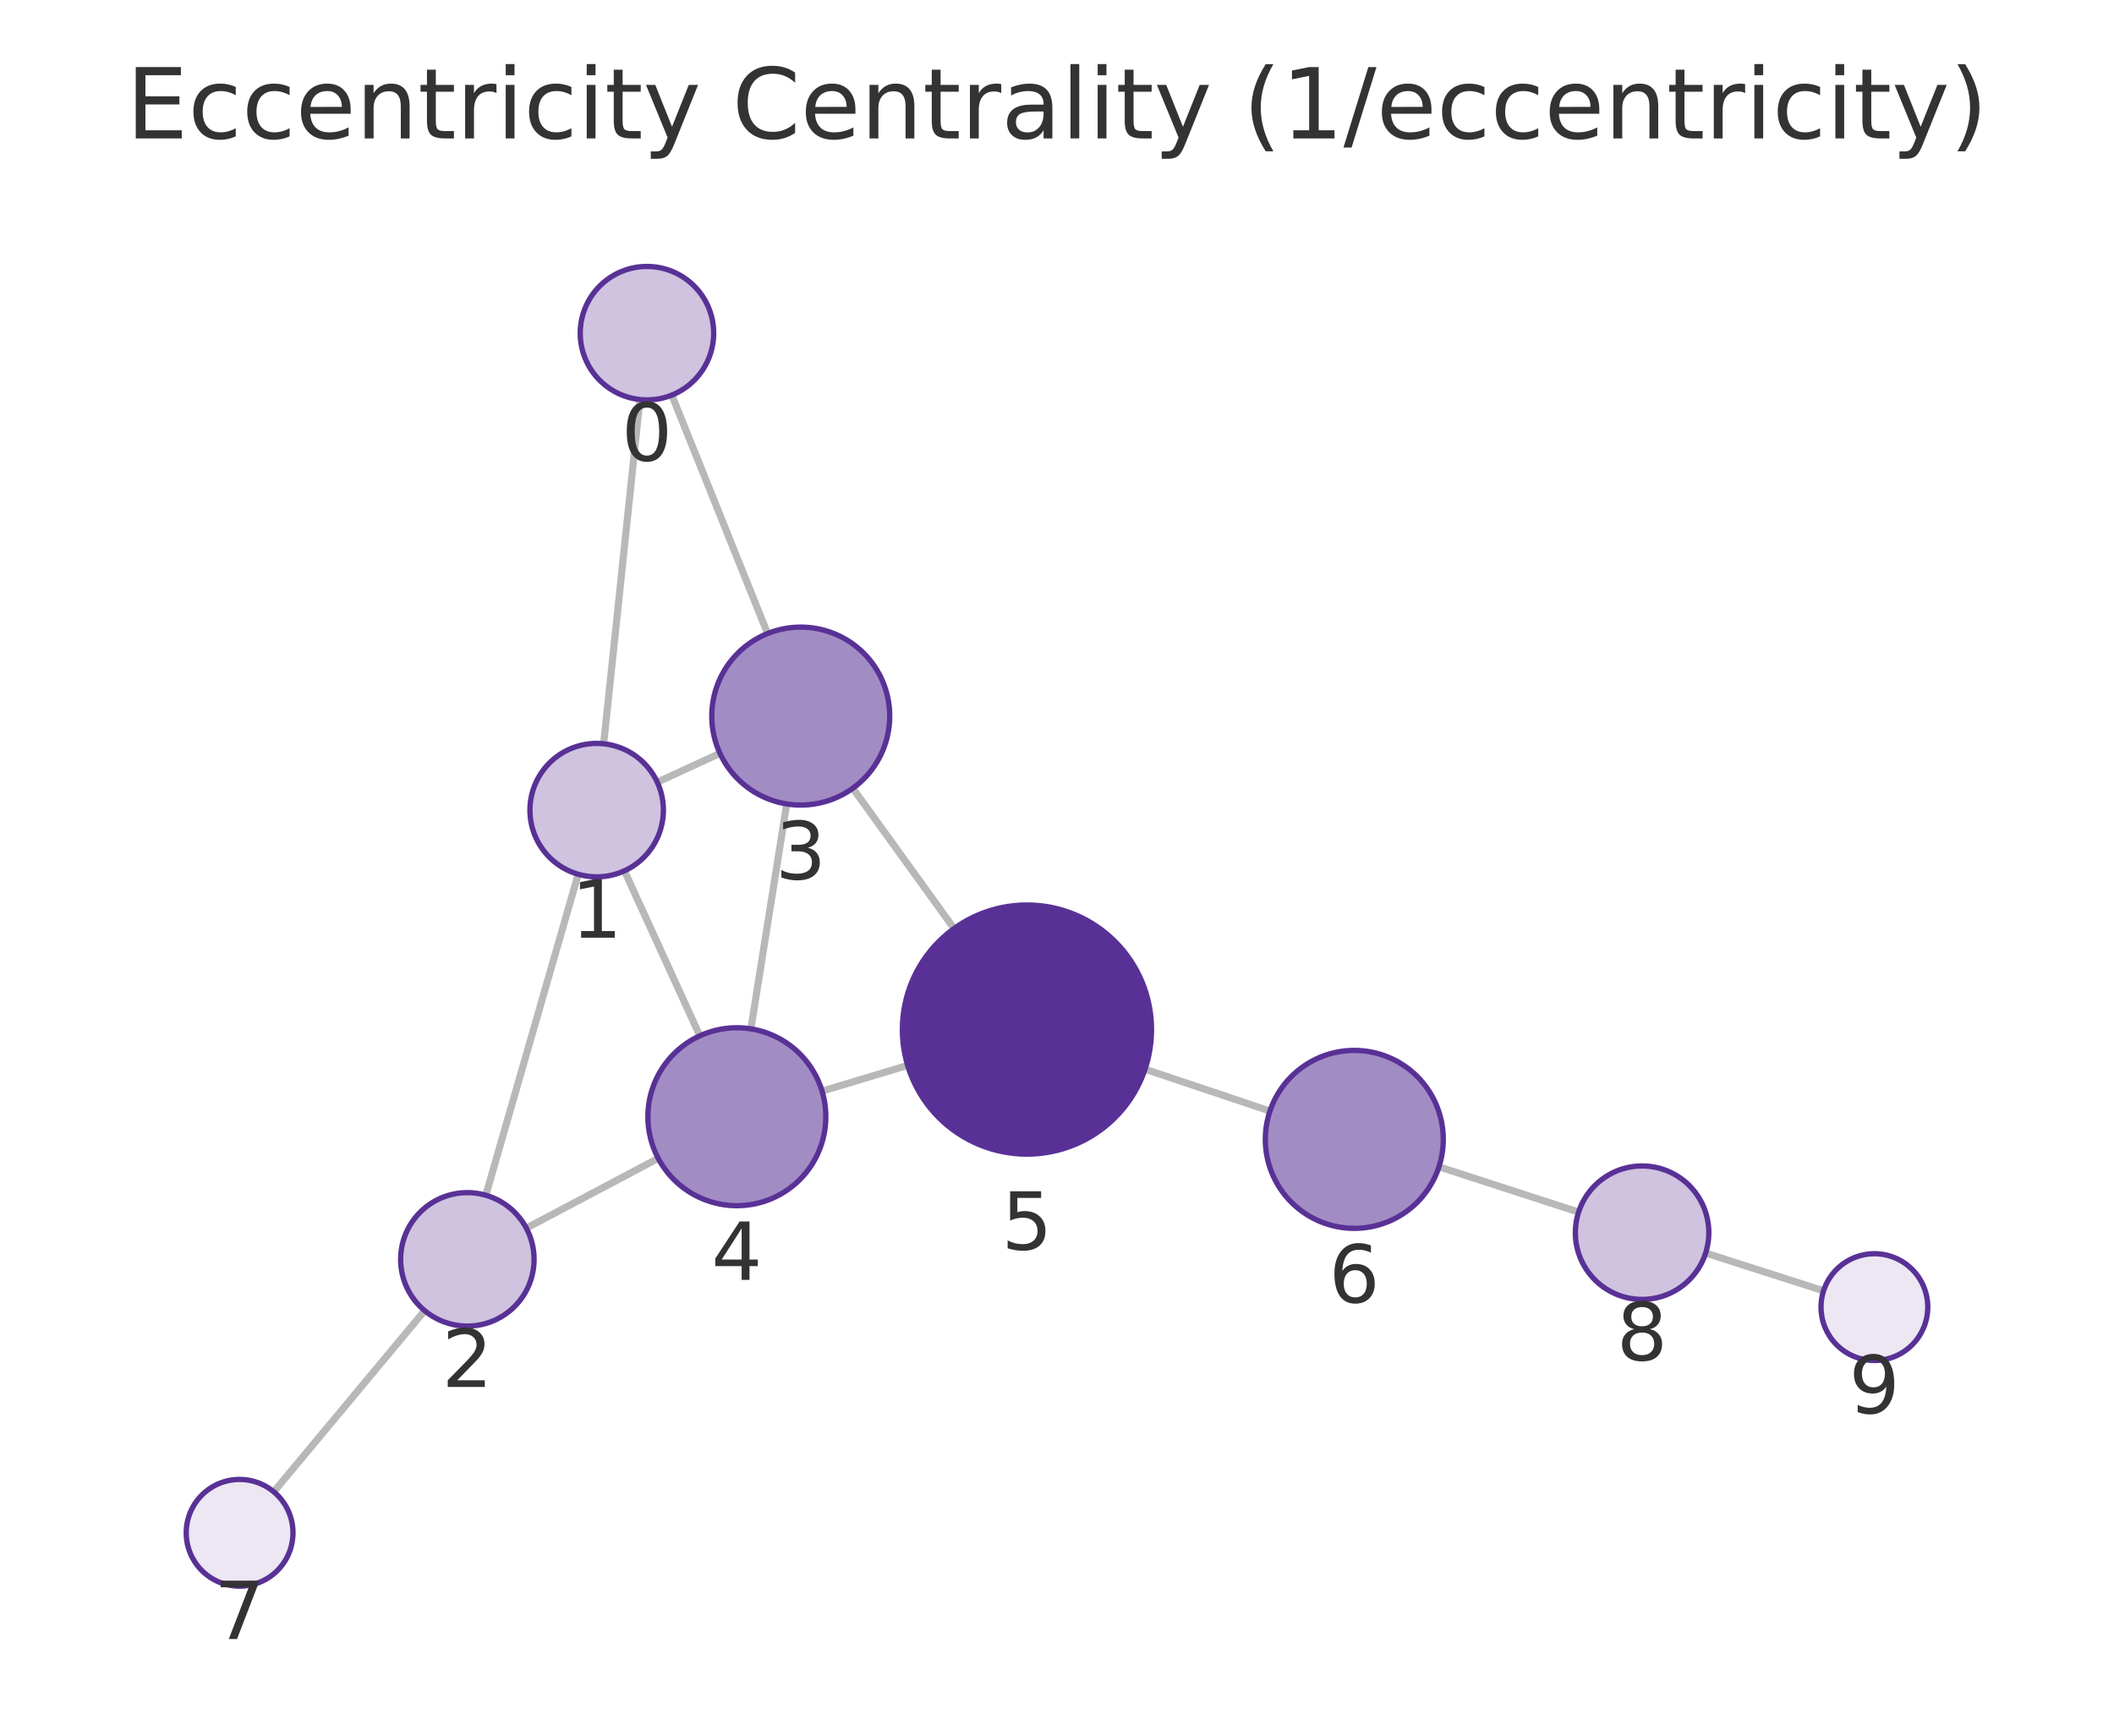
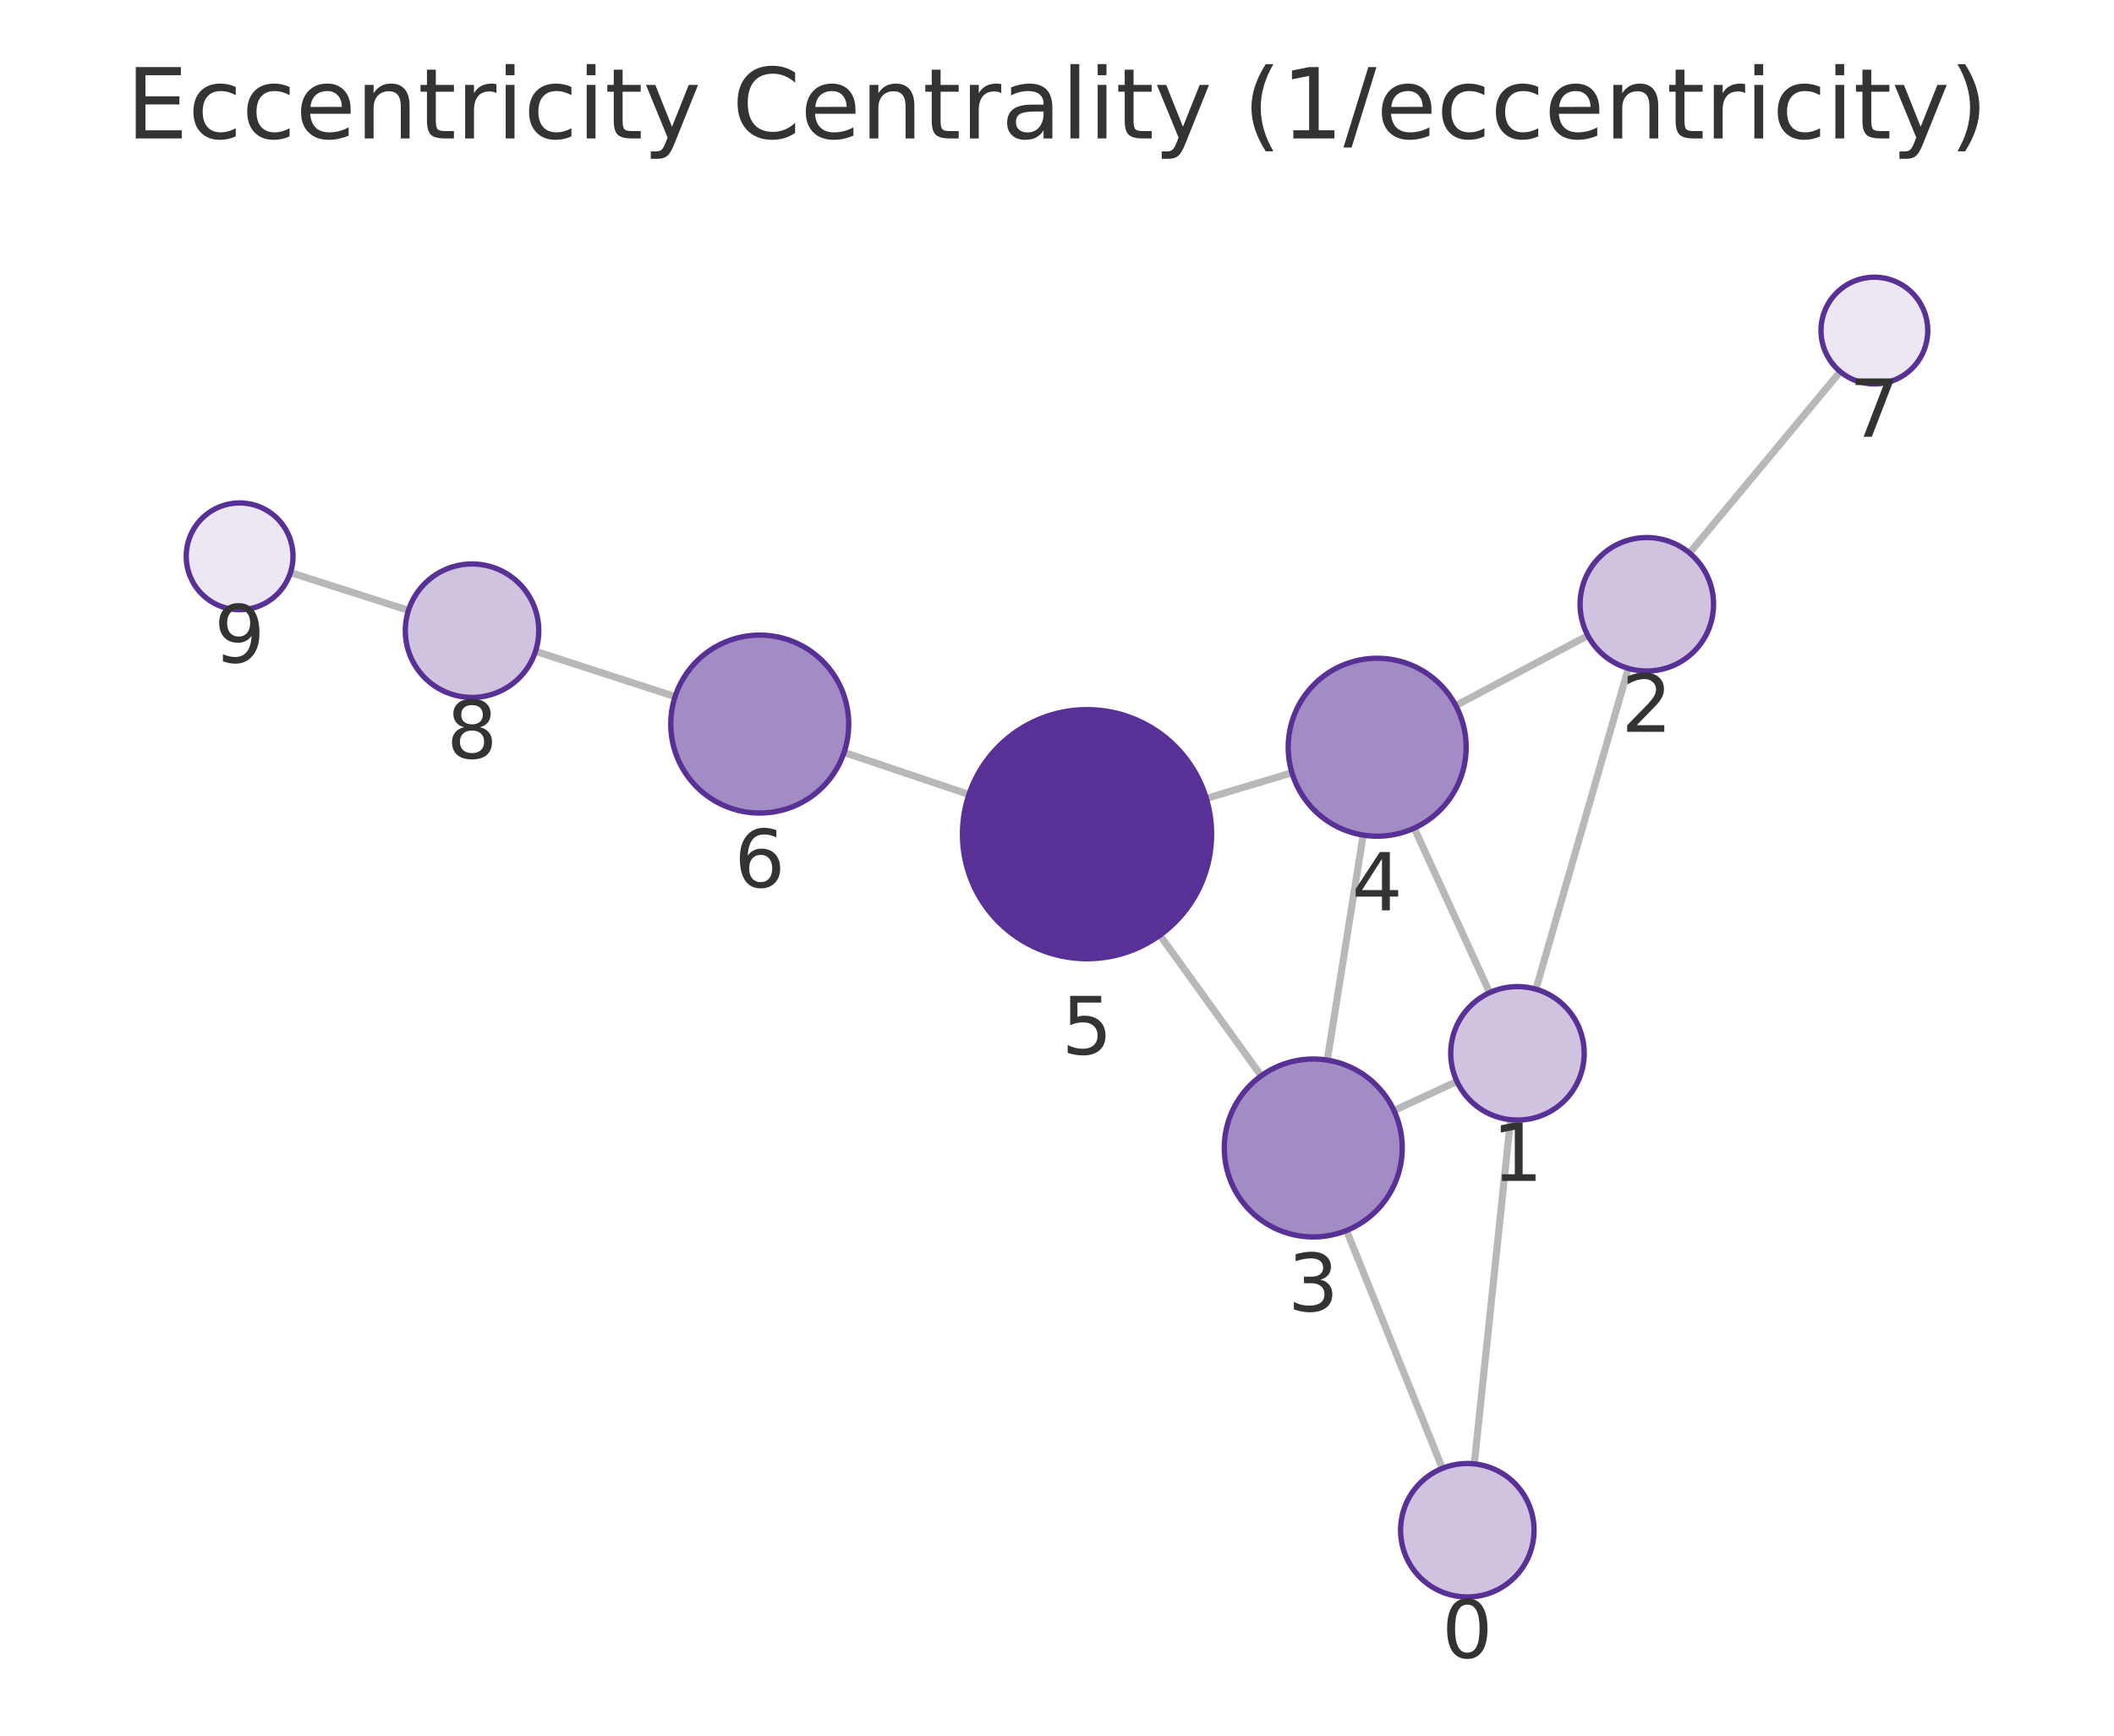
<svg xmlns="http://www.w3.org/2000/svg" xmlns:xlink="http://www.w3.org/1999/xlink" width="237.6pt" height="195.078pt" viewBox="0 0 237.6 195.078" version="1.1">
  <defs>
    <style type="text/css">*{stroke-linejoin: round; stroke-linecap: butt}</style>
  </defs>
  <g id="figure_1">
    <g id="patch_1">
      <path d="M 0 195.078  L 237.6 195.078  L 237.6 0  L 0 0  L 0 195.078  z " style="fill: none" />
    </g>
    <g id="axes_1">
      <g id="patch_2">
        <path d="M 7.2 187.878  L 230.4 187.878  L 230.4 21.558  L 7.2 21.558  L 7.2 187.878  z " style="fill: none" />
      </g>
      <g id="EdgeCollection_1">
-         <path d="M 71.926 44.906  L 67.847 83.597  " clip-path="url(#pc814aad7bd)" style="fill: #b8b8b8; stroke: #b8b8b8; stroke-width: 0.8" />
-         <path d="M 75.508 44.407  L 86.272 71.205  " clip-path="url(#pc814aad7bd)" style="fill: #b8b8b8; stroke: #b8b8b8; stroke-width: 0.8" />
-         <path d="M 64.986 98.263  L 54.602 134.338  " clip-path="url(#pc814aad7bd)" style="fill: #b8b8b8; stroke: #b8b8b8; stroke-width: 0.8" />
-         <path d="M 73.872 87.916  L 80.917 84.67  " clip-path="url(#pc814aad7bd)" style="fill: #b8b8b8; stroke: #b8b8b8; stroke-width: 0.8" />
-         <path d="M 70.18 97.876  L 78.659 116.42  " clip-path="url(#pc814aad7bd)" style="fill: #b8b8b8; stroke: #b8b8b8; stroke-width: 0.8" />
-         <path d="M 59.156 138.037  L 73.979 130.192  " clip-path="url(#pc814aad7bd)" style="fill: #b8b8b8; stroke: #b8b8b8; stroke-width: 0.8" />
-         <path d="M 47.727 147.309  L 30.77 167.67  " clip-path="url(#pc814aad7bd)" style="fill: #b8b8b8; stroke: #b8b8b8; stroke-width: 0.8" />
-         <path d="M 88.424 90.36  L 84.393 115.639  " clip-path="url(#pc814aad7bd)" style="fill: #b8b8b8; stroke: #b8b8b8; stroke-width: 0.8" />
-         <path d="M 95.851 88.594  L 107.23 104.364  " clip-path="url(#pc814aad7bd)" style="fill: #b8b8b8; stroke: #b8b8b8; stroke-width: 0.8" />
-         <path d="M 92.395 122.636  L 102.014 119.746  " clip-path="url(#pc814aad7bd)" style="fill: #b8b8b8; stroke: #b8b8b8; stroke-width: 0.8" />
-         <path d="M 128.695 120.17  L 142.735 124.879  " clip-path="url(#pc814aad7bd)" style="fill: #b8b8b8; stroke: #b8b8b8; stroke-width: 0.8" />
-         <path d="M 161.728 131.144  L 177.426 136.234  " clip-path="url(#pc814aad7bd)" style="fill: #b8b8b8; stroke: #b8b8b8; stroke-width: 0.8" />
-         <path d="M 191.702 140.835  L 204.956 145.081  " clip-path="url(#pc814aad7bd)" style="fill: #b8b8b8; stroke: #b8b8b8; stroke-width: 0.8" />
+         <path d="M 165.701 164.532  L 169.769 125.846  " clip-path="url(#pf8b5cd14af)" style="fill: #b8b8b8; stroke: #b8b8b8; stroke-width: 0.8" />
+         <path d="M 162.113 165.034  L 151.34 138.302  " clip-path="url(#pf8b5cd14af)" style="fill: #b8b8b8; stroke: #b8b8b8; stroke-width: 0.8" />
+         <path d="M 172.629 111.181  L 183.016 75.125  " clip-path="url(#pf8b5cd14af)" style="fill: #b8b8b8; stroke: #b8b8b8; stroke-width: 0.8" />
+         <path d="M 163.748 121.542  L 156.675 124.821  " clip-path="url(#pf8b5cd14af)" style="fill: #b8b8b8; stroke: #b8b8b8; stroke-width: 0.8" />
+         <path d="M 167.428 111.569  L 158.952 93.075  " clip-path="url(#pf8b5cd14af)" style="fill: #b8b8b8; stroke: #b8b8b8; stroke-width: 0.8" />
+         <path d="M 178.466 71.431  L 163.621 79.301  " clip-path="url(#pf8b5cd14af)" style="fill: #b8b8b8; stroke: #b8b8b8; stroke-width: 0.8" />
+         <path d="M 189.887 62.151  L 206.833 41.769  " clip-path="url(#pf8b5cd14af)" style="fill: #b8b8b8; stroke: #b8b8b8; stroke-width: 0.8" />
+         <path d="M 149.177 119.152  L 153.211 93.86  " clip-path="url(#pf8b5cd14af)" style="fill: #b8b8b8; stroke: #b8b8b8; stroke-width: 0.8" />
+         <path d="M 141.754 120.915  L 130.361 105.115  " clip-path="url(#pf8b5cd14af)" style="fill: #b8b8b8; stroke: #b8b8b8; stroke-width: 0.8" />
+         <path d="M 145.207 86.855  L 135.584 89.739  " clip-path="url(#pf8b5cd14af)" style="fill: #b8b8b8; stroke: #b8b8b8; stroke-width: 0.8" />
+         <path d="M 108.904 89.294  L 94.867 84.571  " clip-path="url(#pf8b5cd14af)" style="fill: #b8b8b8; stroke: #b8b8b8; stroke-width: 0.8" />
+         <path d="M 75.878 78.295  L 60.188 73.203  " clip-path="url(#pf8b5cd14af)" style="fill: #b8b8b8; stroke: #b8b8b8; stroke-width: 0.8" />
+         <path d="M 45.911 68.601  L 32.645 64.356  " clip-path="url(#pf8b5cd14af)" style="fill: #b8b8b8; stroke: #b8b8b8; stroke-width: 0.8" />
      </g>
      <g id="VertexCollection_1">
-         <path d="M 72.713 44.948  C 74.702 44.948 76.609 44.157 78.016 42.751  C 79.422 41.344 80.213 39.437 80.213 37.448  C 80.213 35.459 79.422 33.551 78.016 32.144  C 76.609 30.738 74.702 29.948 72.713 29.948  C 70.724 29.948 68.816 30.738 67.409 32.144  C 66.003 33.551 65.213 35.459 65.213 37.448  C 65.213 39.437 66.003 41.344 67.409 42.751  C 68.816 44.157 70.724 44.948 72.713 44.948  z " clip-path="url(#pc814aad7bd)" style="fill: #cfc3e0; stroke: #593196; stroke-width: 0.6" />
-         <path d="M 67.061 98.555  C 69.05 98.555 70.958 97.765 72.364 96.359  C 73.771 94.952 74.561 93.044 74.561 91.055  C 74.561 89.066 73.771 87.158 72.364 85.752  C 70.958 84.346 69.05 83.555 67.061 83.555  C 65.072 83.555 63.164 84.346 61.758 85.752  C 60.351 87.158 59.561 89.066 59.561 91.055  C 59.561 93.044 60.351 94.952 61.758 96.359  C 63.164 97.765 65.072 98.555 67.061 98.555  z " clip-path="url(#pc814aad7bd)" style="fill: #cfc3e0; stroke: #593196; stroke-width: 0.6" />
-         <path d="M 52.527 149.045  C 54.516 149.045 56.424 148.255 57.83 146.849  C 59.237 145.442 60.027 143.534 60.027 141.545  C 60.027 139.556 59.237 137.649 57.83 136.242  C 56.424 134.836 54.516 134.045 52.527 134.045  C 50.538 134.045 48.63 134.836 47.224 136.242  C 45.817 137.649 45.027 139.556 45.027 141.545  C 45.027 143.534 45.817 145.442 47.224 146.849  C 48.63 148.255 50.538 149.045 52.527 149.045  z " clip-path="url(#pc814aad7bd)" style="fill: #cfc3e0; stroke: #593196; stroke-width: 0.6" />
-         <path d="M 89.999 90.484  C 92.651 90.484 95.195 89.431 97.07 87.556  C 98.946 85.68 99.999 83.137 99.999 80.484  C 99.999 77.832 98.946 75.289 97.07 73.413  C 95.195 71.538 92.651 70.484 89.999 70.484  C 87.347 70.484 84.803 71.538 82.928 73.413  C 81.053 75.289 79.999 77.832 79.999 80.484  C 79.999 83.137 81.053 85.68 82.928 87.556  C 84.803 89.431 87.347 90.484 89.999 90.484  z " clip-path="url(#pc814aad7bd)" style="fill: #a28cc4; stroke: #593196; stroke-width: 0.6" />
-         <path d="M 82.818 135.514  C 85.47 135.514 88.014 134.46 89.889 132.585  C 91.764 130.71 92.818 128.166 92.818 125.514  C 92.818 122.862 91.764 120.318 89.889 118.443  C 88.014 116.568 85.47 115.514 82.818 115.514  C 80.166 115.514 77.622 116.568 75.747 118.443  C 73.872 120.318 72.818 122.862 72.818 125.514  C 72.818 128.166 73.872 130.71 75.747 132.585  C 77.622 134.46 80.166 135.514 82.818 135.514  z " clip-path="url(#pc814aad7bd)" style="fill: #a28cc4; stroke: #593196; stroke-width: 0.6" />
-         <path d="M 115.422 129.717  C 119.135 129.717 122.696 128.242 125.322 125.617  C 127.947 122.992 129.422 119.43 129.422 115.717  C 129.422 112.005 127.947 108.443 125.322 105.818  C 122.696 103.193 119.135 101.717 115.422 101.717  C 111.709 101.717 108.148 103.193 105.523 105.818  C 102.897 108.443 101.422 112.005 101.422 115.717  C 101.422 119.43 102.897 122.992 105.523 125.617  C 108.148 128.242 111.709 129.717 115.422 129.717  z " clip-path="url(#pc814aad7bd)" style="fill: #593196; stroke: #593196; stroke-width: 0.6" />
-         <path d="M 152.215 138.06  C 154.868 138.06 157.411 137.006 159.287 135.131  C 161.162 133.255 162.215 130.712 162.215 128.06  C 162.215 125.408 161.162 122.864 159.287 120.988  C 157.411 119.113 154.868 118.06 152.215 118.06  C 149.563 118.06 147.02 119.113 145.144 120.988  C 143.269 122.864 142.215 125.408 142.215 128.06  C 142.215 130.712 143.269 133.255 145.144 135.131  C 147.02 137.006 149.563 138.06 152.215 138.06  z " clip-path="url(#pc814aad7bd)" style="fill: #a28cc4; stroke: #593196; stroke-width: 0.6" />
-         <path d="M 26.93 178.28  C 28.522 178.28 30.048 177.648 31.173 176.523  C 32.298 175.398 32.93 173.872 32.93 172.28  C 32.93 170.689 32.298 169.163 31.173 168.038  C 30.048 166.913 28.522 166.28 26.93 166.28  C 25.339 166.28 23.813 166.913 22.688 168.038  C 21.563 169.163 20.93 170.689 20.93 172.28  C 20.93 173.872 21.563 175.398 22.688 176.523  C 23.813 177.648 25.339 178.28 26.93 178.28  z " clip-path="url(#pc814aad7bd)" style="fill: #ece7f3; stroke: #593196; stroke-width: 0.6" />
-         <path d="M 184.56 146.047  C 186.549 146.047 188.457 145.257 189.863 143.851  C 191.27 142.444 192.06 140.536 192.06 138.547  C 192.06 136.558 191.27 134.65 189.863 133.244  C 188.457 131.838 186.549 131.047 184.56 131.047  C 182.571 131.047 180.663 131.838 179.257 133.244  C 177.85 134.65 177.06 136.558 177.06 138.547  C 177.06 140.536 177.85 142.444 179.257 143.851  C 180.663 145.257 182.571 146.047 184.56 146.047  z " clip-path="url(#pc814aad7bd)" style="fill: #cfc3e0; stroke: #593196; stroke-width: 0.6" />
-         <path d="M 210.67 152.911  C 212.261 152.911 213.787 152.279 214.912 151.154  C 216.037 150.029 216.67 148.503 216.67 146.911  C 216.67 145.32 216.037 143.794 214.912 142.669  C 213.787 141.544 212.261 140.911 210.67 140.911  C 209.078 140.911 207.552 141.544 206.427 142.669  C 205.302 143.794 204.67 145.32 204.67 146.911  C 204.67 148.503 205.302 150.029 206.427 151.154  C 207.552 152.279 209.078 152.911 210.67 152.911  z " clip-path="url(#pc814aad7bd)" style="fill: #ece7f3; stroke: #593196; stroke-width: 0.6" />
+         <path d="M 164.917 179.491  C 166.906 179.491 168.814 178.7 170.22 177.294  C 171.626 175.887 172.417 173.98 172.417 171.991  C 172.417 170.001 171.626 168.094 170.22 166.687  C 168.814 165.281 166.906 164.491 164.917 164.491  C 162.928 164.491 161.02 165.281 159.613 166.687  C 158.207 168.094 157.417 170.001 157.417 171.991  C 157.417 173.98 158.207 175.887 159.613 177.294  C 161.02 178.7 162.928 179.491 164.917 179.491  z " clip-path="url(#pf8b5cd14af)" style="fill: #cfc3e0; stroke: #593196; stroke-width: 0.6" />
+         <path d="M 170.553 125.888  C 172.542 125.888 174.45 125.097 175.856 123.691  C 177.263 122.284 178.053 120.377 178.053 118.388  C 178.053 116.399 177.263 114.491 175.856 113.084  C 174.45 111.678 172.542 110.888 170.553 110.888  C 168.564 110.888 166.656 111.678 165.25 113.084  C 163.843 114.491 163.053 116.399 163.053 118.388  C 163.053 120.377 163.843 122.284 165.25 123.691  C 166.656 125.097 168.564 125.888 170.553 125.888  z " clip-path="url(#pf8b5cd14af)" style="fill: #cfc3e0; stroke: #593196; stroke-width: 0.6" />
+         <path d="M 185.092 75.418  C 187.081 75.418 188.989 74.627 190.395 73.221  C 191.802 71.815 192.592 69.907 192.592 67.918  C 192.592 65.929 191.802 64.021 190.395 62.614  C 188.989 61.208 187.081 60.418 185.092 60.418  C 183.103 60.418 181.195 61.208 179.789 62.614  C 178.382 64.021 177.592 65.929 177.592 67.918  C 177.592 69.907 178.382 71.815 179.789 73.221  C 181.195 74.627 183.103 75.418 185.092 75.418  z " clip-path="url(#pf8b5cd14af)" style="fill: #cfc3e0; stroke: #593196; stroke-width: 0.6" />
+         <path d="M 147.602 139.027  C 150.254 139.027 152.798 137.973 154.673 136.098  C 156.549 134.223 157.602 131.679 157.602 129.027  C 157.602 126.375 156.549 123.831 154.673 121.956  C 152.798 120.081 150.254 119.027 147.602 119.027  C 144.95 119.027 142.406 120.081 140.531 121.956  C 138.656 123.831 137.602 126.375 137.602 129.027  C 137.602 131.679 138.656 134.223 140.531 136.098  C 142.406 137.973 144.95 139.027 147.602 139.027  z " clip-path="url(#pf8b5cd14af)" style="fill: #a28cc4; stroke: #593196; stroke-width: 0.6" />
+         <path d="M 154.786 93.985  C 157.438 93.985 159.982 92.931 161.857 91.056  C 163.732 89.18 164.786 86.637 164.786 83.985  C 164.786 81.333 163.732 78.789 161.857 76.914  C 159.982 75.038 157.438 73.985 154.786 73.985  C 152.134 73.985 149.59 75.038 147.715 76.914  C 145.84 78.789 144.786 81.333 144.786 83.985  C 144.786 86.637 145.84 89.18 147.715 91.056  C 149.59 92.931 152.134 93.985 154.786 93.985  z " clip-path="url(#pf8b5cd14af)" style="fill: #a28cc4; stroke: #593196; stroke-width: 0.6" />
+         <path d="M 122.174 107.758  C 125.886 107.758 129.448 106.283 132.073 103.658  C 134.698 101.033 136.174 97.471 136.174 93.758  C 136.174 90.046 134.698 86.484 132.073 83.859  C 129.448 81.234 125.886 79.758 122.174 79.758  C 118.461 79.758 114.899 81.234 112.274 83.859  C 109.649 86.484 108.174 90.046 108.174 93.758  C 108.174 97.471 109.649 101.033 112.274 103.658  C 114.899 106.283 118.461 107.758 122.174 107.758  z " clip-path="url(#pf8b5cd14af)" style="fill: #593196; stroke: #593196; stroke-width: 0.6" />
+         <path d="M 85.389 91.383  C 88.041 91.383 90.585 90.329 92.46 88.454  C 94.336 86.578 95.389 84.035 95.389 81.383  C 95.389 78.731 94.336 76.187 92.46 74.311  C 90.585 72.436 88.041 71.383 85.389 71.383  C 82.737 71.383 80.193 72.436 78.318 74.311  C 76.443 76.187 75.389 78.731 75.389 81.383  C 75.389 84.035 76.443 86.578 78.318 88.454  C 80.193 90.329 82.737 91.383 85.389 91.383  z " clip-path="url(#pf8b5cd14af)" style="fill: #a28cc4; stroke: #593196; stroke-width: 0.6" />
+         <path d="M 210.669 43.155  C 212.261 43.155 213.787 42.523 214.912 41.398  C 216.037 40.273 216.669 38.746 216.669 37.155  C 216.669 35.564 216.037 34.038 214.912 32.912  C 213.787 31.787 212.261 31.155 210.669 31.155  C 209.078 31.155 207.552 31.787 206.427 32.912  C 205.302 34.038 204.669 35.564 204.669 37.155  C 204.669 38.746 205.302 40.273 206.427 41.398  C 207.552 42.523 209.078 43.155 210.669 43.155  z " clip-path="url(#pf8b5cd14af)" style="fill: #ece7f3; stroke: #593196; stroke-width: 0.6" />
+         <path d="M 53.054 78.387  C 55.043 78.387 56.951 77.597 58.357 76.19  C 59.764 74.784 60.554 72.876 60.554 70.887  C 60.554 68.898 59.764 66.99 58.357 65.584  C 56.951 64.177 55.043 63.387 53.054 63.387  C 51.065 63.387 49.157 64.177 47.751 65.584  C 46.344 66.99 45.554 68.898 45.554 70.887  C 45.554 72.876 46.344 74.784 47.751 76.19  C 49.157 77.597 51.065 78.387 53.054 78.387  z " clip-path="url(#pf8b5cd14af)" style="fill: #cfc3e0; stroke: #593196; stroke-width: 0.6" />
+         <path d="M 26.931 68.527  C 28.522 68.527 30.048 67.895 31.173 66.769  C 32.298 65.644 32.931 64.118 32.931 62.527  C 32.931 60.935 32.298 59.409 31.173 58.284  C 30.048 57.159 28.522 56.527 26.931 56.527  C 25.339 56.527 23.813 57.159 22.688 58.284  C 21.563 59.409 20.931 60.935 20.931 62.527  C 20.931 64.118 21.563 65.644 22.688 66.769  C 23.813 67.895 25.339 68.527 26.931 68.527  z " clip-path="url(#pf8b5cd14af)" style="fill: #ece7f3; stroke: #593196; stroke-width: 0.6" />
      </g>
      <g id="text_1">
-         <g clip-path="url(#pc814aad7bd)">
-           <g style="fill: #333333" transform="translate(69.84948 51.78546) scale(0.09 -0.09)">
+         <g clip-path="url(#pf8b5cd14af)">
+           <g style="fill: #333333" transform="translate(162.0536 186.3284) scale(0.09 -0.09)">
            <defs>
              <path id="DejaVuSans-13" d="M 2034 4250  Q 1547 4250 1301 3770  Q 1056 3291 1056 2328  Q 1056 1369 1301 889  Q 1547 409 2034 409  Q 2525 409 2770 889  Q 3016 1369 3016 2328  Q 3016 3291 2770 3770  Q 2525 4250 2034 4250  z M 2034 4750  Q 2819 4750 3233 4129  Q 3647 3509 3647 2328  Q 3647 1150 3233 529  Q 2819 -91 2034 -91  Q 1250 -91 836 529  Q 422 1150 422 2328  Q 422 3509 836 4129  Q 1250 4750 2034 4750  z " transform="scale(0.015625)" />
            </defs>
            <use xlink:href="#DejaVuSans-13" />
          </g>
        </g>
      </g>
      <g id="text_2">
-         <g clip-path="url(#pc814aad7bd)">
-           <g style="fill: #333333" transform="translate(64.1978 105.3932) scale(0.09 -0.09)">
+         <g clip-path="url(#pf8b5cd14af)">
+           <g style="fill: #333333" transform="translate(167.6897 132.7255) scale(0.09 -0.09)">
            <defs>
              <path id="DejaVuSans-14" d="M 794 531  L 1825 531  L 1825 4091  L 703 3866  L 703 4441  L 1819 4666  L 2450 4666  L 2450 531  L 3481 531  L 3481 0  L 794 0  L 794 531  z " transform="scale(0.015625)" />
            </defs>
            <use xlink:href="#DejaVuSans-14" />
          </g>
        </g>
      </g>
      <g id="text_3">
-         <g clip-path="url(#pc814aad7bd)">
-           <g style="fill: #333333" transform="translate(49.66382 155.8833) scale(0.09 -0.09)">
+         <g clip-path="url(#pf8b5cd14af)">
+           <g style="fill: #333333" transform="translate(182.229 82.25564) scale(0.09 -0.09)">
            <defs>
              <path id="DejaVuSans-15" d="M 1228 531  L 3431 531  L 3431 0  L 469 0  L 469 531  Q 828 903 1448 1529  Q 2069 2156 2228 2338  Q 2531 2678 2651 2914  Q 2772 3150 2772 3378  Q 2772 3750 2511 3984  Q 2250 4219 1831 4219  Q 1534 4219 1204 4116  Q 875 4013 500 3803  L 500 4441  Q 881 4594 1212 4672  Q 1544 4750 1819 4750  Q 2544 4750 2975 4387  Q 3406 4025 3406 3419  Q 3406 3131 3298 2873  Q 3191 2616 2906 2266  Q 2828 2175 2409 1742  Q 1991 1309 1228 531  z " transform="scale(0.015625)" />
            </defs>
            <use xlink:href="#DejaVuSans-15" />
          </g>
        </g>
      </g>
      <g id="text_4">
-         <g clip-path="url(#pc814aad7bd)">
-           <g style="fill: #333333" transform="translate(87.13617 98.82239) scale(0.09 -0.09)">
+         <g clip-path="url(#pf8b5cd14af)">
+           <g style="fill: #333333" transform="translate(144.739 147.3649) scale(0.09 -0.09)">
            <defs>
              <path id="DejaVuSans-16" d="M 2597 2516  Q 3050 2419 3304 2112  Q 3559 1806 3559 1356  Q 3559 666 3084 287  Q 2609 -91 1734 -91  Q 1441 -91 1130 -33  Q 819 25 488 141  L 488 750  Q 750 597 1062 519  Q 1375 441 1716 441  Q 2309 441 2620 675  Q 2931 909 2931 1356  Q 2931 1769 2642 2001  Q 2353 2234 1838 2234  L 1294 2234  L 1294 2753  L 1863 2753  Q 2328 2753 2575 2939  Q 2822 3125 2822 3475  Q 2822 3834 2567 4026  Q 2313 4219 1838 4219  Q 1578 4219 1281 4162  Q 984 4106 628 3988  L 628 4550  Q 988 4650 1302 4700  Q 1616 4750 1894 4750  Q 2613 4750 3031 4423  Q 3450 4097 3450 3541  Q 3450 3153 3228 2886  Q 3006 2619 2597 2516  z " transform="scale(0.015625)" />
            </defs>
            <use xlink:href="#DejaVuSans-16" />
          </g>
        </g>
      </g>
      <g id="text_5">
-         <g clip-path="url(#pc814aad7bd)">
-           <g style="fill: #333333" transform="translate(79.95481 143.852) scale(0.09 -0.09)">
+         <g clip-path="url(#pf8b5cd14af)">
+           <g style="fill: #333333" transform="translate(151.9228 102.3225) scale(0.09 -0.09)">
            <defs>
              <path id="DejaVuSans-17" d="M 2419 4116  L 825 1625  L 2419 1625  L 2419 4116  z M 2253 4666  L 3047 4666  L 3047 1625  L 3713 1625  L 3713 1100  L 3047 1100  L 3047 0  L 2419 0  L 2419 1100  L 313 1100  L 313 1709  L 2253 4666  z " transform="scale(0.015625)" />
            </defs>
            <use xlink:href="#DejaVuSans-17" />
          </g>
        </g>
      </g>
      <g id="text_6">
-         <g clip-path="url(#pc814aad7bd)">
-           <g style="fill: #333333" transform="translate(112.5592 140.4554) scale(0.09 -0.09)">
+         <g clip-path="url(#pf8b5cd14af)">
+           <g style="fill: #333333" transform="translate(119.3105 118.4964) scale(0.09 -0.09)">
            <defs>
              <path id="DejaVuSans-18" d="M 691 4666  L 3169 4666  L 3169 4134  L 1269 4134  L 1269 2991  Q 1406 3038 1543 3061  Q 1681 3084 1819 3084  Q 2600 3084 3056 2656  Q 3513 2228 3513 1497  Q 3513 744 3044 326  Q 2575 -91 1722 -91  Q 1428 -91 1123 -41  Q 819 9 494 109  L 494 744  Q 775 591 1075 516  Q 1375 441 1709 441  Q 2250 441 2565 725  Q 2881 1009 2881 1497  Q 2881 1984 2565 2268  Q 2250 2553 1709 2553  Q 1456 2553 1204 2497  Q 953 2441 691 2322  L 691 4666  z " transform="scale(0.015625)" />
            </defs>
            <use xlink:href="#DejaVuSans-18" />
          </g>
        </g>
      </g>
      <g id="text_7">
-         <g clip-path="url(#pc814aad7bd)">
-           <g style="fill: #333333" transform="translate(149.3523 146.3974) scale(0.09 -0.09)">
+         <g clip-path="url(#pf8b5cd14af)">
+           <g style="fill: #333333" transform="translate(82.52617 99.72045) scale(0.09 -0.09)">
            <defs>
              <path id="DejaVuSans-19" d="M 2113 2584  Q 1688 2584 1439 2293  Q 1191 2003 1191 1497  Q 1191 994 1439 701  Q 1688 409 2113 409  Q 2538 409 2786 701  Q 3034 994 3034 1497  Q 3034 2003 2786 2293  Q 2538 2584 2113 2584  z M 3366 4563  L 3366 3988  Q 3128 4100 2886 4159  Q 2644 4219 2406 4219  Q 1781 4219 1451 3797  Q 1122 3375 1075 2522  Q 1259 2794 1537 2939  Q 1816 3084 2150 3084  Q 2853 3084 3261 2657  Q 3669 2231 3669 1497  Q 3669 778 3244 343  Q 2819 -91 2113 -91  Q 1303 -91 875 529  Q 447 1150 447 2328  Q 447 3434 972 4092  Q 1497 4750 2381 4750  Q 2619 4750 2861 4703  Q 3103 4656 3366 4563  z " transform="scale(0.015625)" />
            </defs>
            <use xlink:href="#DejaVuSans-19" />
          </g>
        </g>
      </g>
      <g id="text_8">
-         <g clip-path="url(#pc814aad7bd)">
-           <g style="fill: #333333" transform="translate(24.06723 184.2182) scale(0.09 -0.09)">
+         <g clip-path="url(#pf8b5cd14af)">
+           <g style="fill: #333333" transform="translate(207.8063 49.09293) scale(0.09 -0.09)">
            <defs>
              <path id="DejaVuSans-1a" d="M 525 4666  L 3525 4666  L 3525 4397  L 1831 0  L 1172 0  L 2766 4134  L 525 4134  L 525 4666  z " transform="scale(0.015625)" />
            </defs>
            <use xlink:href="#DejaVuSans-1a" />
          </g>
        </g>
      </g>
      <g id="text_9">
-         <g clip-path="url(#pc814aad7bd)">
-           <g style="fill: #333333" transform="translate(181.6967 152.8852) scale(0.09 -0.09)">
+         <g clip-path="url(#pf8b5cd14af)">
+           <g style="fill: #333333" transform="translate(50.19105 85.22498) scale(0.09 -0.09)">
            <defs>
              <path id="DejaVuSans-1b" d="M 2034 2216  Q 1584 2216 1326 1975  Q 1069 1734 1069 1313  Q 1069 891 1326 650  Q 1584 409 2034 409  Q 2484 409 2743 651  Q 3003 894 3003 1313  Q 3003 1734 2745 1975  Q 2488 2216 2034 2216  z M 1403 2484  Q 997 2584 770 2862  Q 544 3141 544 3541  Q 544 4100 942 4425  Q 1341 4750 2034 4750  Q 2731 4750 3128 4425  Q 3525 4100 3525 3541  Q 3525 3141 3298 2862  Q 3072 2584 2669 2484  Q 3125 2378 3379 2068  Q 3634 1759 3634 1313  Q 3634 634 3220 271  Q 2806 -91 2034 -91  Q 1263 -91 848 271  Q 434 634 434 1313  Q 434 1759 690 2068  Q 947 2378 1403 2484  z M 1172 3481  Q 1172 3119 1398 2916  Q 1625 2713 2034 2713  Q 2441 2713 2670 2916  Q 2900 3119 2900 3481  Q 2900 3844 2670 4047  Q 2441 4250 2034 4250  Q 1625 4250 1398 4047  Q 1172 3844 1172 3481  z " transform="scale(0.015625)" />
            </defs>
            <use xlink:href="#DejaVuSans-1b" />
          </g>
        </g>
      </g>
      <g id="text_10">
-         <g clip-path="url(#pc814aad7bd)">
-           <g style="fill: #333333" transform="translate(207.8065 158.8494) scale(0.09 -0.09)">
+         <g clip-path="url(#pf8b5cd14af)">
+           <g style="fill: #333333" transform="translate(24.06744 74.4646) scale(0.09 -0.09)">
            <defs>
              <path id="DejaVuSans-1c" d="M 703 97  L 703 672  Q 941 559 1184 500  Q 1428 441 1663 441  Q 2288 441 2617 861  Q 2947 1281 2994 2138  Q 2813 1869 2534 1725  Q 2256 1581 1919 1581  Q 1219 1581 811 2004  Q 403 2428 403 3163  Q 403 3881 828 4315  Q 1253 4750 1959 4750  Q 2769 4750 3195 4129  Q 3622 3509 3622 2328  Q 3622 1225 3098 567  Q 2575 -91 1691 -91  Q 1453 -91 1209 -44  Q 966 3 703 97  z M 1959 2075  Q 2384 2075 2632 2365  Q 2881 2656 2881 3163  Q 2881 3666 2632 3958  Q 2384 4250 1959 4250  Q 1534 4250 1286 3958  Q 1038 3666 1038 3163  Q 1038 2656 1286 2365  Q 1534 2075 1959 2075  z " transform="scale(0.015625)" />
            </defs>
            <use xlink:href="#DejaVuSans-1c" />
          </g>
        </g>
      </g>
      <g id="matplotlib.axis_1" />
      <g id="matplotlib.axis_2" />
      <g id="text_11">
        <g style="fill: #333333" transform="translate(14.18141 15.55828) scale(0.11 -0.11)">
          <defs>
            <path id="DejaVuSans-28" d="M 628 4666  L 3578 4666  L 3578 4134  L 1259 4134  L 1259 2753  L 3481 2753  L 3481 2222  L 1259 2222  L 1259 531  L 3634 531  L 3634 0  L 628 0  L 628 4666  z " transform="scale(0.015625)" />
            <path id="DejaVuSans-46" d="M 3122 3366  L 3122 2828  Q 2878 2963 2633 3030  Q 2388 3097 2138 3097  Q 1578 3097 1268 2742  Q 959 2388 959 1747  Q 959 1106 1268 751  Q 1578 397 2138 397  Q 2388 397 2633 464  Q 2878 531 3122 666  L 3122 134  Q 2881 22 2623 -34  Q 2366 -91 2075 -91  Q 1284 -91 818 406  Q 353 903 353 1747  Q 353 2603 823 3093  Q 1294 3584 2113 3584  Q 2378 3584 2631 3529  Q 2884 3475 3122 3366  z " transform="scale(0.015625)" />
            <path id="DejaVuSans-48" d="M 3597 1894  L 3597 1613  L 953 1613  Q 991 1019 1311 708  Q 1631 397 2203 397  Q 2534 397 2845 478  Q 3156 559 3463 722  L 3463 178  Q 3153 47 2828 -22  Q 2503 -91 2169 -91  Q 1331 -91 842 396  Q 353 884 353 1716  Q 353 2575 817 3079  Q 1281 3584 2069 3584  Q 2775 3584 3186 3129  Q 3597 2675 3597 1894  z M 3022 2063  Q 3016 2534 2758 2815  Q 2500 3097 2075 3097  Q 1594 3097 1305 2825  Q 1016 2553 972 2059  L 3022 2063  z " transform="scale(0.015625)" />
            <path id="DejaVuSans-51" d="M 3513 2113  L 3513 0  L 2938 0  L 2938 2094  Q 2938 2591 2744 2837  Q 2550 3084 2163 3084  Q 1697 3084 1428 2787  Q 1159 2491 1159 1978  L 1159 0  L 581 0  L 581 3500  L 1159 3500  L 1159 2956  Q 1366 3272 1645 3428  Q 1925 3584 2291 3584  Q 2894 3584 3203 3211  Q 3513 2838 3513 2113  z " transform="scale(0.015625)" />
            <path id="DejaVuSans-57" d="M 1172 4494  L 1172 3500  L 2356 3500  L 2356 3053  L 1172 3053  L 1172 1153  Q 1172 725 1289 603  Q 1406 481 1766 481  L 2356 481  L 2356 0  L 1766 0  Q 1100 0 847 248  Q 594 497 594 1153  L 594 3053  L 172 3053  L 172 3500  L 594 3500  L 594 4494  L 1172 4494  z " transform="scale(0.015625)" />
            <path id="DejaVuSans-55" d="M 2631 2963  Q 2534 3019 2420 3045  Q 2306 3072 2169 3072  Q 1681 3072 1420 2755  Q 1159 2438 1159 1844  L 1159 0  L 581 0  L 581 3500  L 1159 3500  L 1159 2956  Q 1341 3275 1631 3429  Q 1922 3584 2338 3584  Q 2397 3584 2469 3576  Q 2541 3569 2628 3553  L 2631 2963  z " transform="scale(0.015625)" />
            <path id="DejaVuSans-4c" d="M 603 3500  L 1178 3500  L 1178 0  L 603 0  L 603 3500  z M 603 4863  L 1178 4863  L 1178 4134  L 603 4134  L 603 4863  z " transform="scale(0.015625)" />
            <path id="DejaVuSans-5c" d="M 2059 -325  Q 1816 -950 1584 -1140  Q 1353 -1331 966 -1331  L 506 -1331  L 506 -850  L 844 -850  Q 1081 -850 1212 -737  Q 1344 -625 1503 -206  L 1606 56  L 191 3500  L 800 3500  L 1894 763  L 2988 3500  L 3597 3500  L 2059 -325  z " transform="scale(0.015625)" />
            <path id="DejaVuSans-3" transform="scale(0.015625)" />
            <path id="DejaVuSans-26" d="M 4122 4306  L 4122 3641  Q 3803 3938 3442 4084  Q 3081 4231 2675 4231  Q 1875 4231 1450 3742  Q 1025 3253 1025 2328  Q 1025 1406 1450 917  Q 1875 428 2675 428  Q 3081 428 3442 575  Q 3803 722 4122 1019  L 4122 359  Q 3791 134 3420 21  Q 3050 -91 2638 -91  Q 1578 -91 968 557  Q 359 1206 359 2328  Q 359 3453 968 4101  Q 1578 4750 2638 4750  Q 3056 4750 3426 4639  Q 3797 4528 4122 4306  z " transform="scale(0.015625)" />
            <path id="DejaVuSans-44" d="M 2194 1759  Q 1497 1759 1228 1600  Q 959 1441 959 1056  Q 959 750 1161 570  Q 1363 391 1709 391  Q 2188 391 2477 730  Q 2766 1069 2766 1631  L 2766 1759  L 2194 1759  z M 3341 1997  L 3341 0  L 2766 0  L 2766 531  Q 2569 213 2275 61  Q 1981 -91 1556 -91  Q 1019 -91 701 211  Q 384 513 384 1019  Q 384 1609 779 1909  Q 1175 2209 1959 2209  L 2766 2209  L 2766 2266  Q 2766 2663 2505 2880  Q 2244 3097 1772 3097  Q 1472 3097 1187 3025  Q 903 2953 641 2809  L 641 3341  Q 956 3463 1253 3523  Q 1550 3584 1831 3584  Q 2591 3584 2966 3190  Q 3341 2797 3341 1997  z " transform="scale(0.015625)" />
            <path id="DejaVuSans-4f" d="M 603 4863  L 1178 4863  L 1178 0  L 603 0  L 603 4863  z " transform="scale(0.015625)" />
            <path id="DejaVuSans-b" d="M 1984 4856  Q 1566 4138 1362 3434  Q 1159 2731 1159 2009  Q 1159 1288 1364 580  Q 1569 -128 1984 -844  L 1484 -844  Q 1016 -109 783 600  Q 550 1309 550 2009  Q 550 2706 781 3412  Q 1013 4119 1484 4856  L 1984 4856  z " transform="scale(0.015625)" />
            <path id="DejaVuSans-12" d="M 1625 4666  L 2156 4666  L 531 -594  L 0 -594  L 1625 4666  z " transform="scale(0.015625)" />
            <path id="DejaVuSans-c" d="M 513 4856  L 1013 4856  Q 1481 4119 1714 3412  Q 1947 2706 1947 2009  Q 1947 1309 1714 600  Q 1481 -109 1013 -844  L 513 -844  Q 928 -128 1133 580  Q 1338 1288 1338 2009  Q 1338 2731 1133 3434  Q 928 4138 513 4856  z " transform="scale(0.015625)" />
          </defs>
          <use xlink:href="#DejaVuSans-28" />
          <use xlink:href="#DejaVuSans-46" transform="translate(63.1875 0)" />
          <use xlink:href="#DejaVuSans-46" transform="translate(118.1719 0)" />
          <use xlink:href="#DejaVuSans-48" transform="translate(173.1562 0)" />
          <use xlink:href="#DejaVuSans-51" transform="translate(234.6875 0)" />
          <use xlink:href="#DejaVuSans-57" transform="translate(298.0625 0)" />
          <use xlink:href="#DejaVuSans-55" transform="translate(337.2656 0)" />
          <use xlink:href="#DejaVuSans-4c" transform="translate(378.375 0)" />
          <use xlink:href="#DejaVuSans-46" transform="translate(406.1562 0)" />
          <use xlink:href="#DejaVuSans-4c" transform="translate(461.1406 0)" />
          <use xlink:href="#DejaVuSans-57" transform="translate(488.9219 0)" />
          <use xlink:href="#DejaVuSans-5c" transform="translate(528.125 0)" />
          <use xlink:href="#DejaVuSans-3" transform="translate(587.3125 0)" />
          <use xlink:href="#DejaVuSans-26" transform="translate(619.0938 0)" />
          <use xlink:href="#DejaVuSans-48" transform="translate(688.9219 0)" />
          <use xlink:href="#DejaVuSans-51" transform="translate(750.4531 0)" />
          <use xlink:href="#DejaVuSans-57" transform="translate(813.8281 0)" />
          <use xlink:href="#DejaVuSans-55" transform="translate(853.0312 0)" />
          <use xlink:href="#DejaVuSans-44" transform="translate(894.1406 0)" />
          <use xlink:href="#DejaVuSans-4f" transform="translate(955.4219 0)" />
          <use xlink:href="#DejaVuSans-4c" transform="translate(983.2031 0)" />
          <use xlink:href="#DejaVuSans-57" transform="translate(1010.984 0)" />
          <use xlink:href="#DejaVuSans-5c" transform="translate(1050.188 0)" />
          <use xlink:href="#DejaVuSans-3" transform="translate(1109.375 0)" />
          <use xlink:href="#DejaVuSans-b" transform="translate(1141.156 0)" />
          <use xlink:href="#DejaVuSans-14" transform="translate(1180.172 0)" />
          <use xlink:href="#DejaVuSans-12" transform="translate(1243.797 0)" />
          <use xlink:href="#DejaVuSans-48" transform="translate(1277.484 0)" />
          <use xlink:href="#DejaVuSans-46" transform="translate(1339.016 0)" />
          <use xlink:href="#DejaVuSans-46" transform="translate(1394 0)" />
          <use xlink:href="#DejaVuSans-48" transform="translate(1448.984 0)" />
          <use xlink:href="#DejaVuSans-51" transform="translate(1510.516 0)" />
          <use xlink:href="#DejaVuSans-57" transform="translate(1573.891 0)" />
          <use xlink:href="#DejaVuSans-55" transform="translate(1613.094 0)" />
          <use xlink:href="#DejaVuSans-4c" transform="translate(1654.203 0)" />
          <use xlink:href="#DejaVuSans-46" transform="translate(1681.984 0)" />
          <use xlink:href="#DejaVuSans-4c" transform="translate(1736.969 0)" />
          <use xlink:href="#DejaVuSans-57" transform="translate(1764.75 0)" />
          <use xlink:href="#DejaVuSans-5c" transform="translate(1803.953 0)" />
          <use xlink:href="#DejaVuSans-c" transform="translate(1863.141 0)" />
        </g>
      </g>
    </g>
  </g>
  <defs>
-     <clipPath id="pc814aad7bd">
+     <clipPath id="pf8b5cd14af">
      <rect x="7.2" y="21.558" width="223.2" height="166.32" />
    </clipPath>
  </defs>
</svg>
